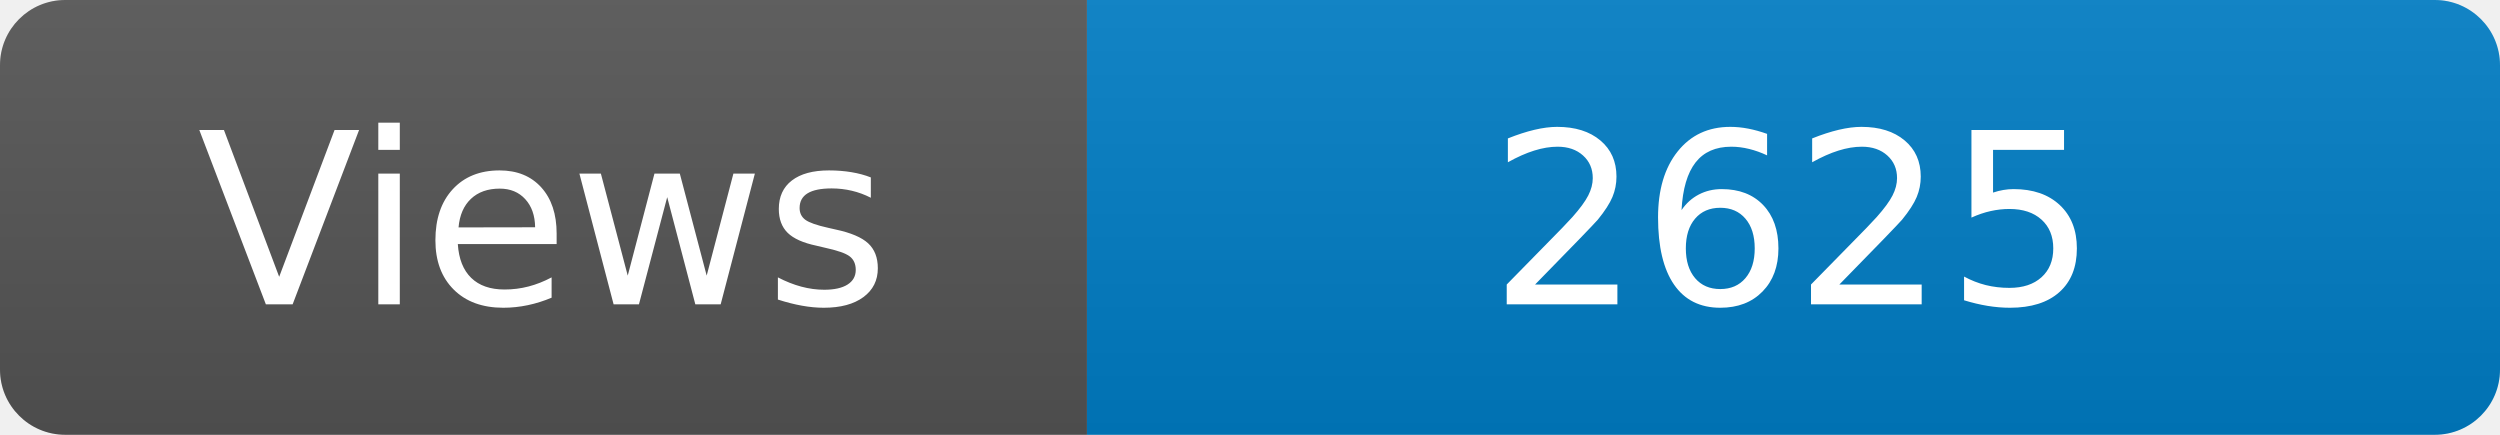
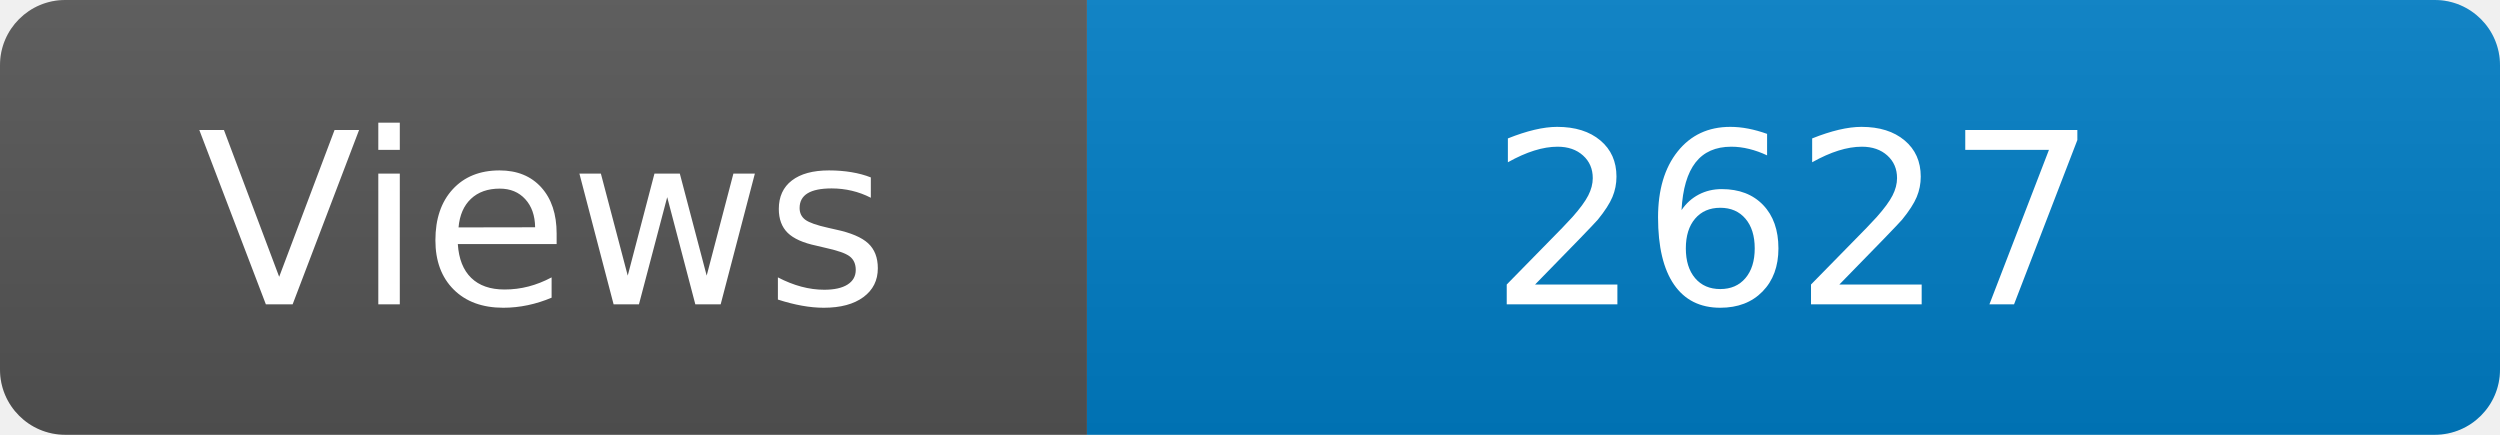
<svg xmlns="http://www.w3.org/2000/svg" width="115" height="20" role="img" aria-label="Maintained?: yes">
  <linearGradient id="s" x2="0" y2="100%">
    <stop offset="0" stop-color="#bbb" stop-opacity=".1" />
    <stop offset="1" stop-opacity=".1" />
  </linearGradient>
  <clipPath id="r">
    <rect width="115" height="20" rx="3" fill="#fff" />
  </clipPath>
  <g clip-path="url(#r)">
    <rect width="50" height="20" fill="#555" />
    <rect x="50" width="160" height="20" fill="#007ec6" />
    <rect width="115" height="20" fill="url(#s)" />
  </g>
  <g fill="#fff" text-anchor="middle" font-family="Verdana,Geneva,DejaVu Sans,sans-serif" font-size="110">
    <text x="250" y="140" transform="scale(.1)" fill="#fff">Views</text>
-     <text x="825" y="140" transform="scale(.1)" fill="#fff">2625</text>
+     <text x="825" y="140" transform="scale(.1)" fill="#fff">2627</text>
  </g>
</svg>
